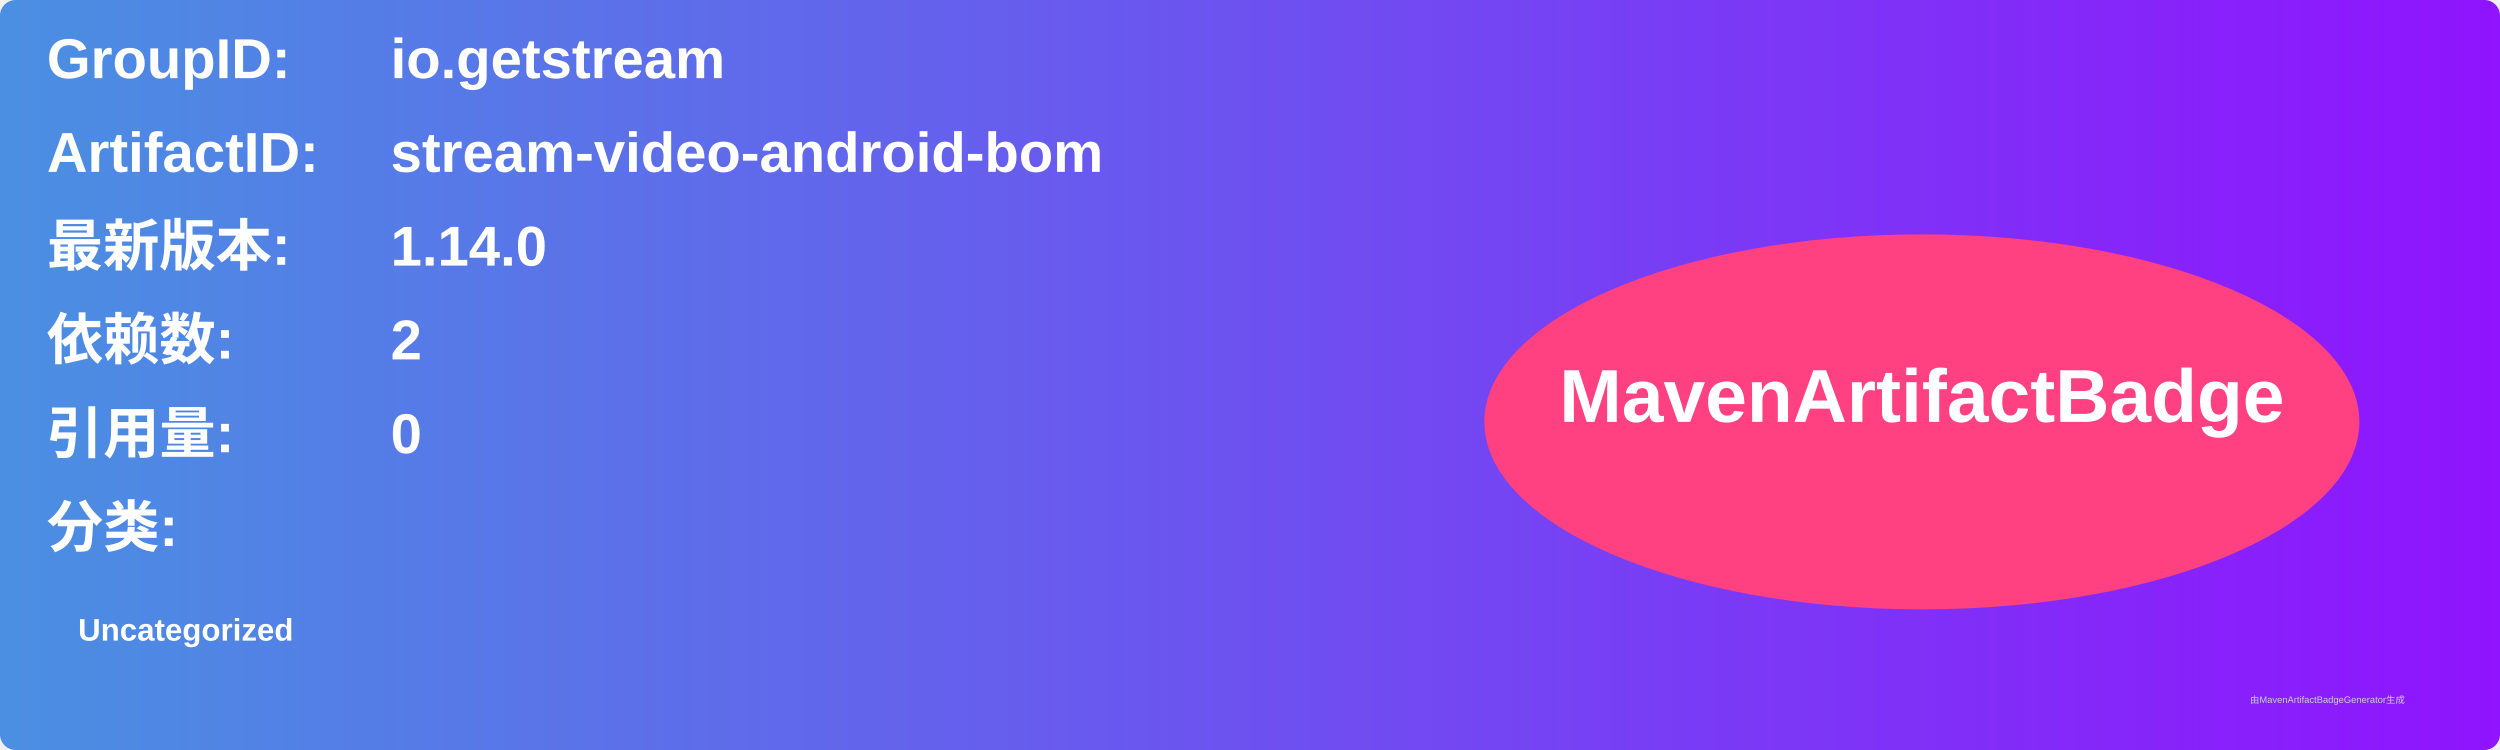
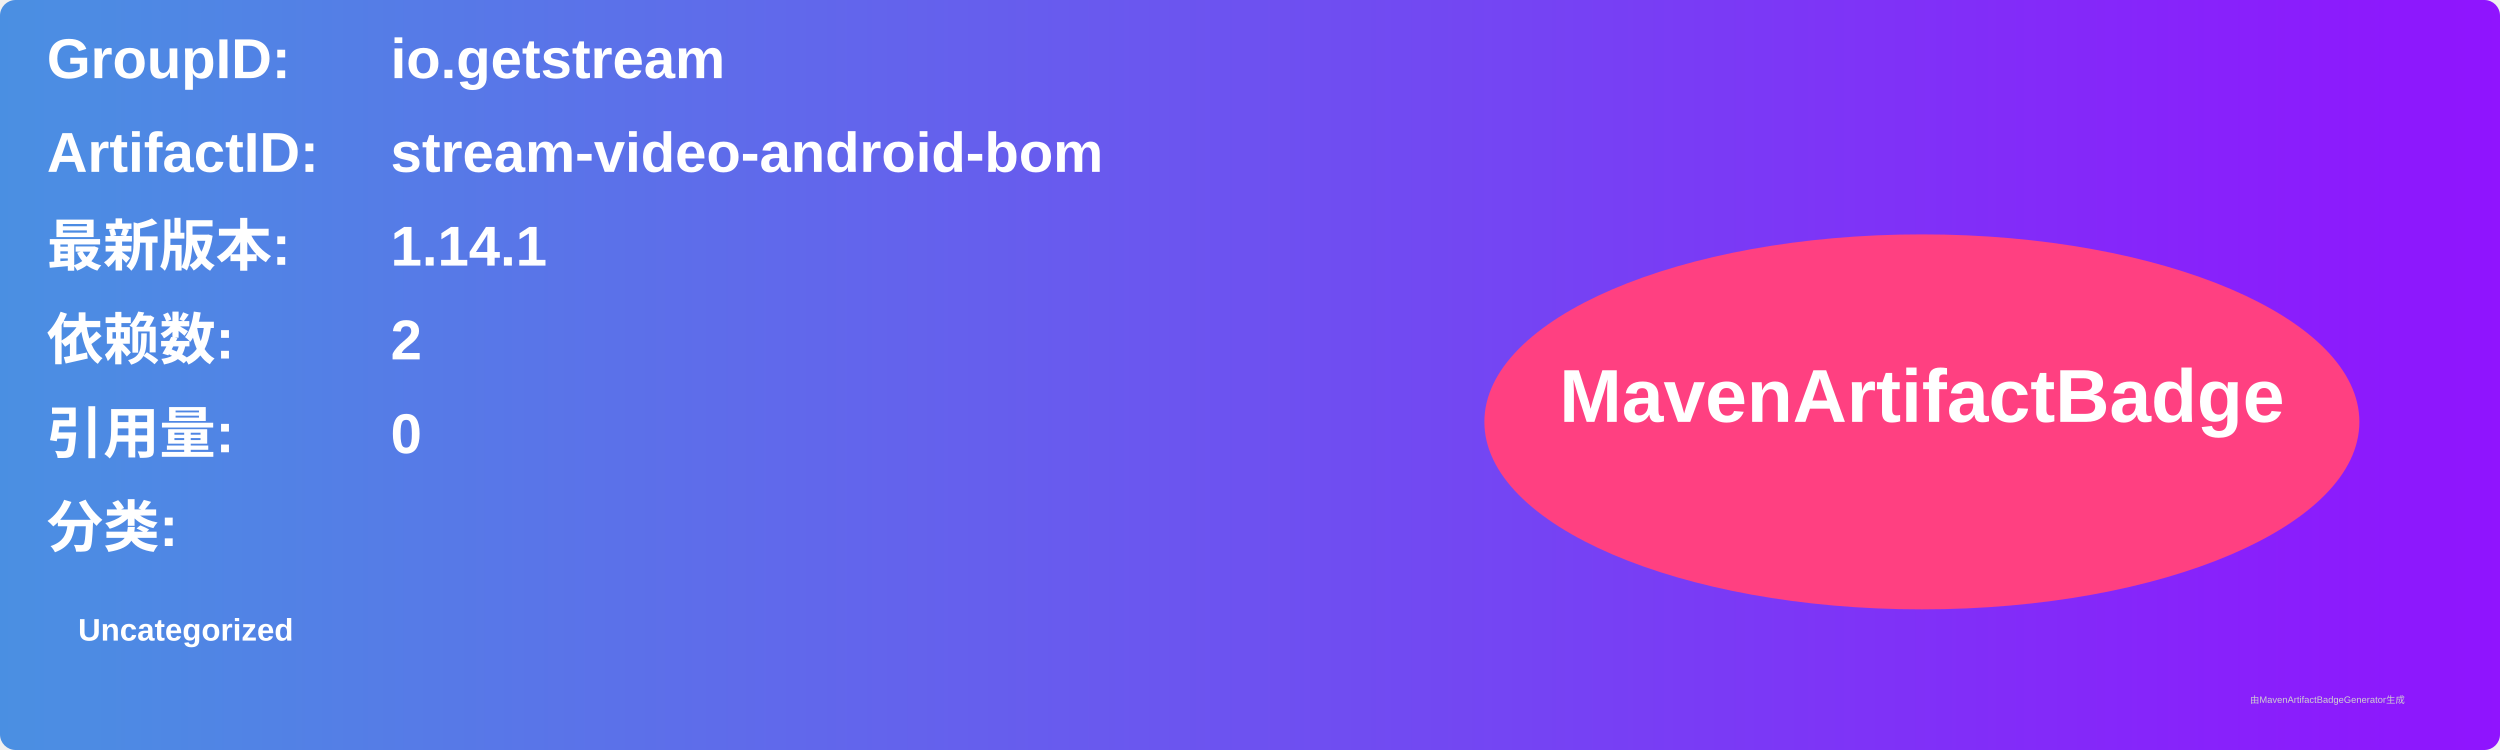
<svg xmlns="http://www.w3.org/2000/svg" width="800" height="240" viewBox="0 0 800 240">
  <linearGradient id="grad" x1="0%" y1="0%" x2="100%" y2="0%">
    <stop offset="0%" stop-color="#4a90e2" />
    <stop offset="100%" stop-color="#9013fe" />
  </linearGradient>
  <rect width="100%" height="100%" rx="5" ry="5" fill="url(#grad)" />
  <g transform="translate(15, 15)">
    <text x="0" y="10" font-family="Arial" font-size="18" fill="white" font-weight="bold" width="260">GroupID:</text>
    <text x="110" y="10" font-family="Arial" font-size="18" fill="white" font-weight="bold" width="460">io.getstream</text>
    <text x="0" y="40" font-family="Arial" font-size="18" fill="white" font-weight="bold" width="260">ArtifactID:</text>
    <text x="110" y="40" font-family="Arial" font-size="18" fill="white" font-weight="bold" width="460">stream-video-android-bom</text>
    <text x="0" y="70" font-family="Arial" font-size="18" fill="white" font-weight="bold">最新版本:</text>
    <text x="110" y="70" font-family="Arial" font-size="18" fill="white" font-weight="bold">
-       <tspan font-weight="bold">1.14.0</tspan>
+       <tspan font-weight="bold">1.14.1</tspan>
    </text>
    <text x="0" y="100" font-family="Arial" font-size="18" fill="white" font-weight="bold">依赖数: </text>
    <text x="110" y="100" font-family="Arial" font-size="18" fill="white">
      <tspan font-weight="bold">2</tspan>
    </text>
    <text x="0" y="130" font-family="Arial" font-size="18" fill="white" font-weight="bold">引用量: </text>
    <text x="110" y="130" font-family="Arial" font-size="18" fill="white">
      <tspan font-weight="bold">0</tspan>
    </text>
    <text x="0" y="160" font-family="Arial" font-size="18" fill="white" font-weight="bold">分类:</text>
    <text x="10" y="190" font-family="Arial" font-size="10" fill="white">
      <tspan font-weight="bold">Uncategorized</tspan>
    </text>
    <ellipse cx="600" cy="120" rx="140" ry="60" fill="#ff4081" />
    <text x="600" y="120" text-anchor="middle" font-family="Arial" font-size="24" fill="white" font-weight="bold">MavenArtifactBadge</text>
  </g>
  <text x="720" y="225" font-family="Arial" font-size="3" fill="#d0d0d0">由MavenArtifactBadgeGenerator生成</text>
</svg>
